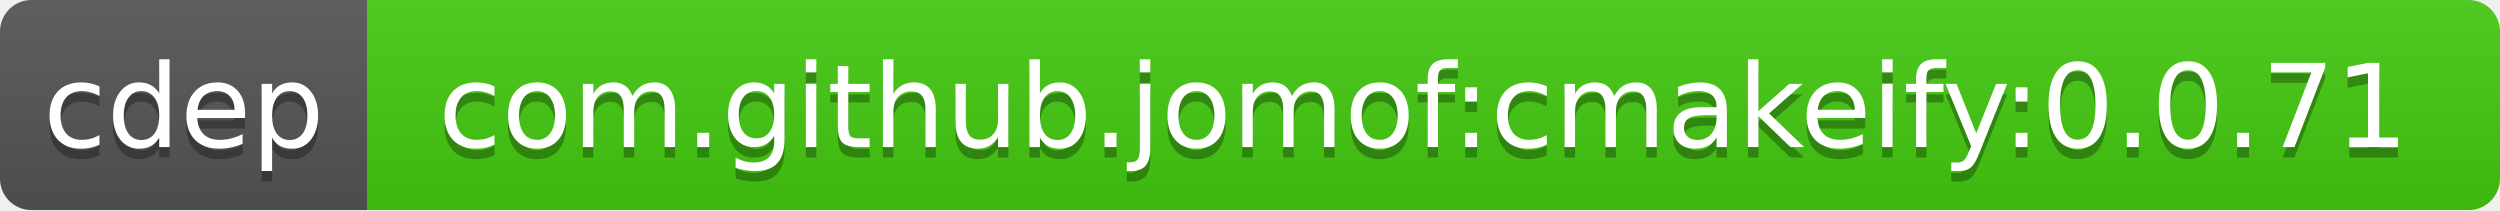
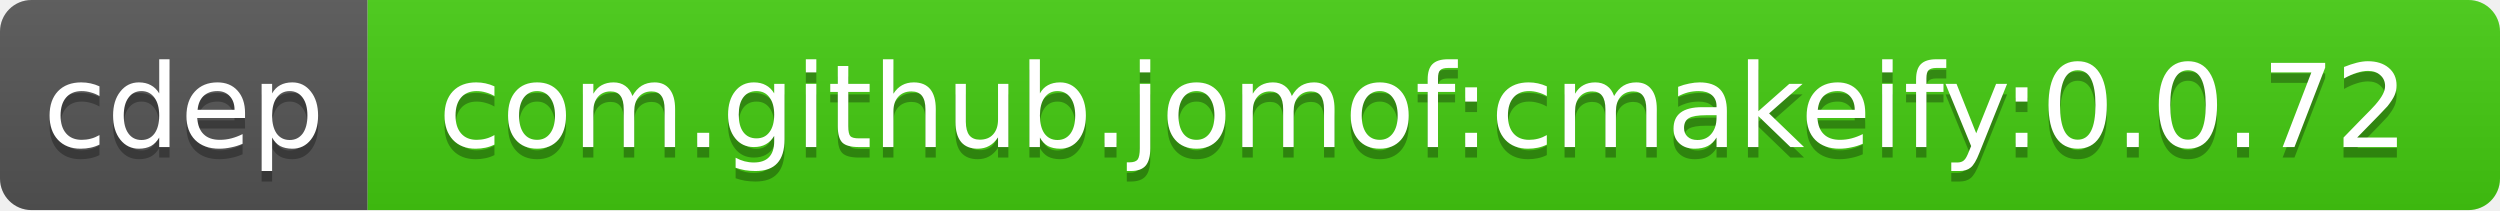
<svg xmlns="http://www.w3.org/2000/svg" width="238" height="20">
  <linearGradient id="b" x2="0" y2="100%">
    <stop offset="0" stop-color="#bbb" stop-opacity=".1" />
    <stop offset="1" stop-opacity=".1" />
  </linearGradient>
  <clipPath id="a">
    <rect width="238" height="20" rx="3" fill="#fff" />
  </clipPath>
  <g clip-path="url(#a)">
    <path fill="#555" d="M0 0h35v20H0z" />
    <path fill="#4c1" d="M35 0h203v20H35z" />
    <path fill="url(#b)" d="M0 0h238v20H0z" />
  </g>
  <g fill="#fff" text-anchor="middle" font-family="DejaVu Sans,Verdana,Geneva,sans-serif" font-size="11">
    <text x="17.5" y="15" fill="#010101" fill-opacity=".3">cdep</text>
    <text x="17.5" y="14">cdep</text>
-     <text x="135.5" y="15" fill="#010101" fill-opacity=".3">com.github.jomof:cmakeify:0.0.71</text>
-     <text x="135.5" y="14">com.github.jomof:cmakeify:0.0.71</text>
+     <text x="135.5" y="15" fill="#010101" fill-opacity=".3">com.github.jomof:cmakeify:0.0.72</text>
+     <text x="135.5" y="14">com.github.jomof:cmakeify:0.0.72</text>
  </g>
</svg>
